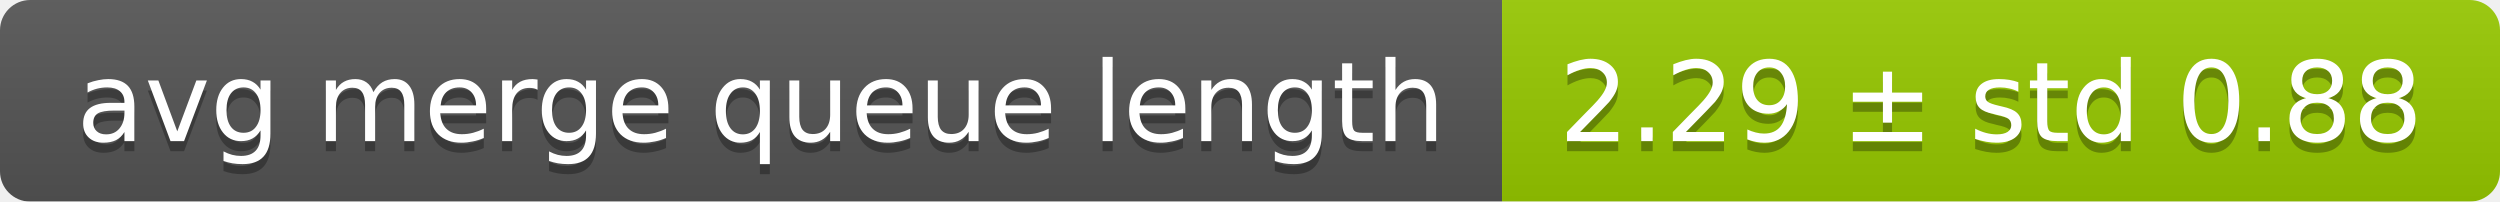
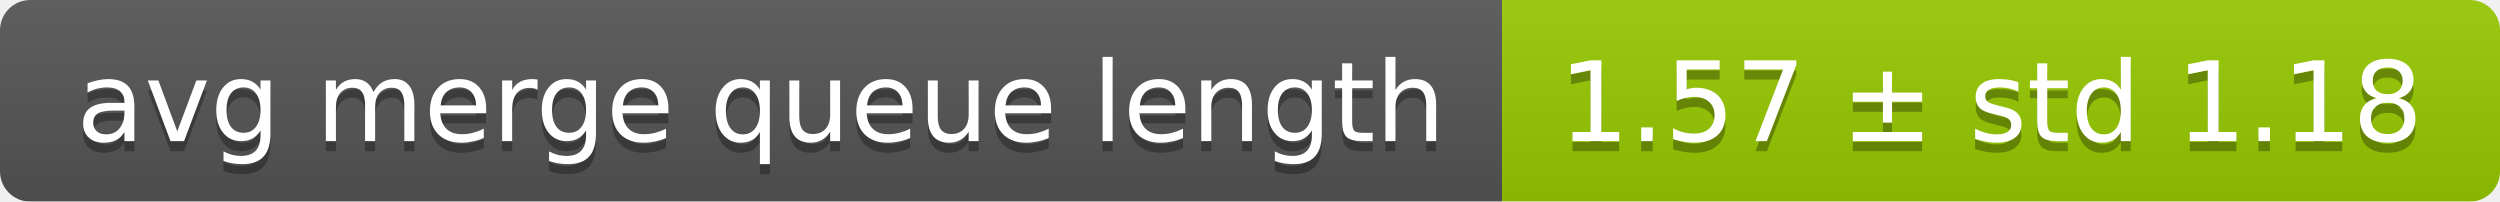
<svg xmlns="http://www.w3.org/2000/svg" width="248" height="20">
  <linearGradient id="smooth" x2="0" y2="100%">
    <stop offset="0" stop-color="#bbb" stop-opacity=".1" />
    <stop offset="1" stop-opacity=".1" />
  </linearGradient>
  <mask id="round">
    <rect width="248" height="20" rx="3" fill="#fff" />
  </mask>
  <g mask="url(#round)">
    <rect width="149" height="20" fill="#555" />
    <rect x="149" width="99" height="20" fill="#97ca00" />
    <rect width="248" height="20" fill="url(#smooth)" />
  </g>
  <g fill="#fff" text-anchor="middle" font-family="DejaVu Sans,Verdana,Geneva,sans-serif" font-size="11">
    <text x="75.5" y="15" fill="#010101" fill-opacity=".3">avg merge queue length</text>
    <text x="75.5" y="14">avg merge queue length</text>
-     <text x="197.5" y="15" fill="#010101" fill-opacity=".3">2.29 ± std 0.88</text>
-     <text x="197.5" y="14">2.29 ± std 0.88</text>
+     <text x="197.5" y="15" fill="#010101" fill-opacity=".3">1.57 ± std 1.18</text>
+     <text x="197.5" y="14">1.57 ± std 1.18</text>
  </g>
</svg>
